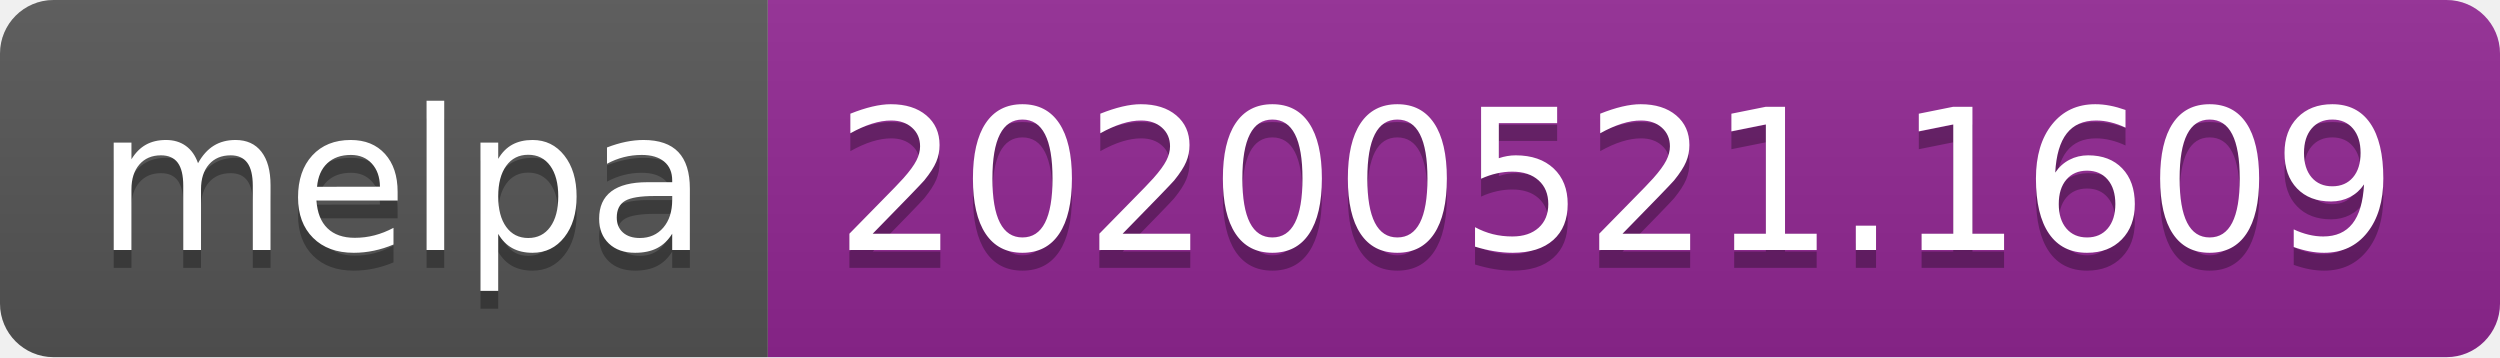
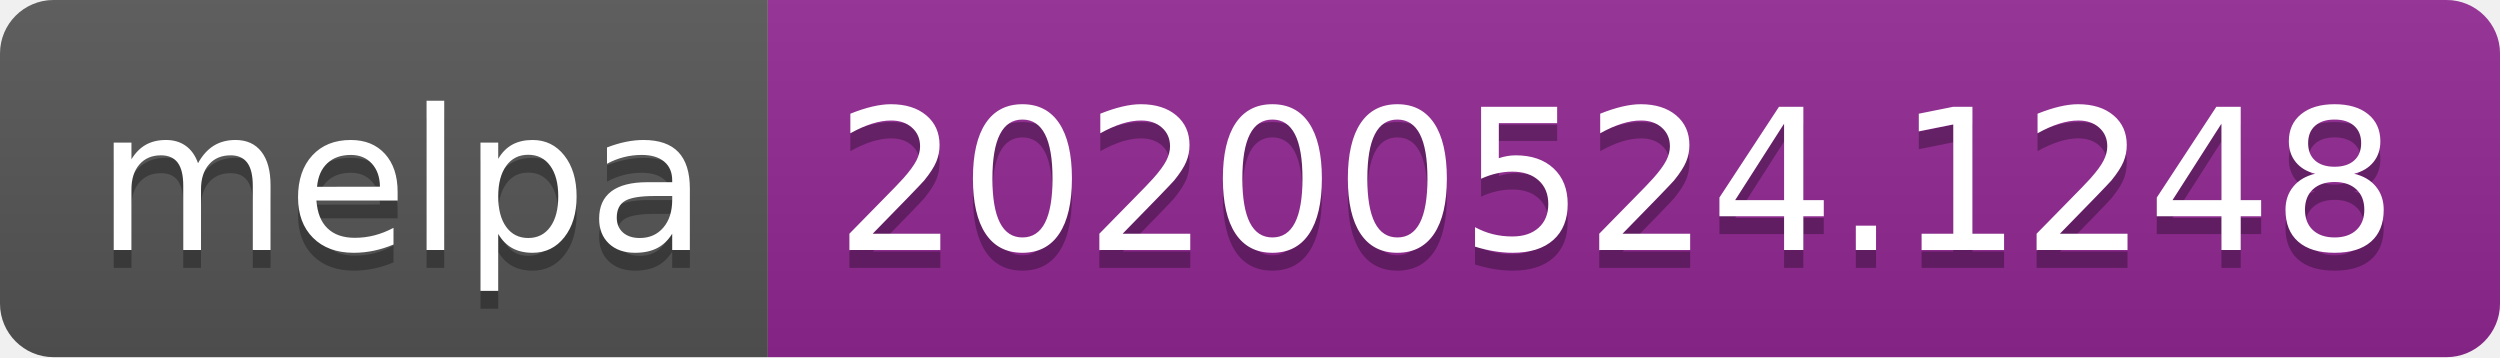
<svg xmlns="http://www.w3.org/2000/svg" width="140" height="20">
  <linearGradient id="s" x2="0" y2="100%">
    <stop offset="0" stop-color="#bbb" stop-opacity=".1" />
    <stop offset="1" stop-opacity=".1" />
  </linearGradient>
  <clipPath id="r">
    <rect width="140" height="20" rx="3" fill="#fff" />
  </clipPath>
  <g clip-path="url(#r)">
    <rect width="43" height="20" fill="#555" />
    <rect x="43" width="97" height="20" fill="#922793" />
    <rect width="140" height="20" fill="url(#s)" />
  </g>
  <g fill="#fff" text-anchor="middle" font-family="Verdana,Geneva,DejaVu Sans,sans-serif" text-rendering="geometricPrecision" font-size="110">
    <text x="225" y="150" fill="#010101" fill-opacity=".3" transform="scale(.1)" textLength="330">melpa</text>
    <text x="225" y="140" transform="scale(.1)" textLength="330">melpa</text>
-     <text x="905" y="150" fill="#010101" fill-opacity=".3" transform="scale(.1)" textLength="870">20200521.1609</text>
-     <text x="905" y="140" transform="scale(.1)" textLength="870">20200521.1609</text>
+     <text x="905" y="150" fill="#010101" fill-opacity=".3" transform="scale(.1)" textLength="870">20200524.1248</text>
+     <text x="905" y="140" transform="scale(.1)" textLength="870">20200524.1248</text>
  </g>
</svg>
